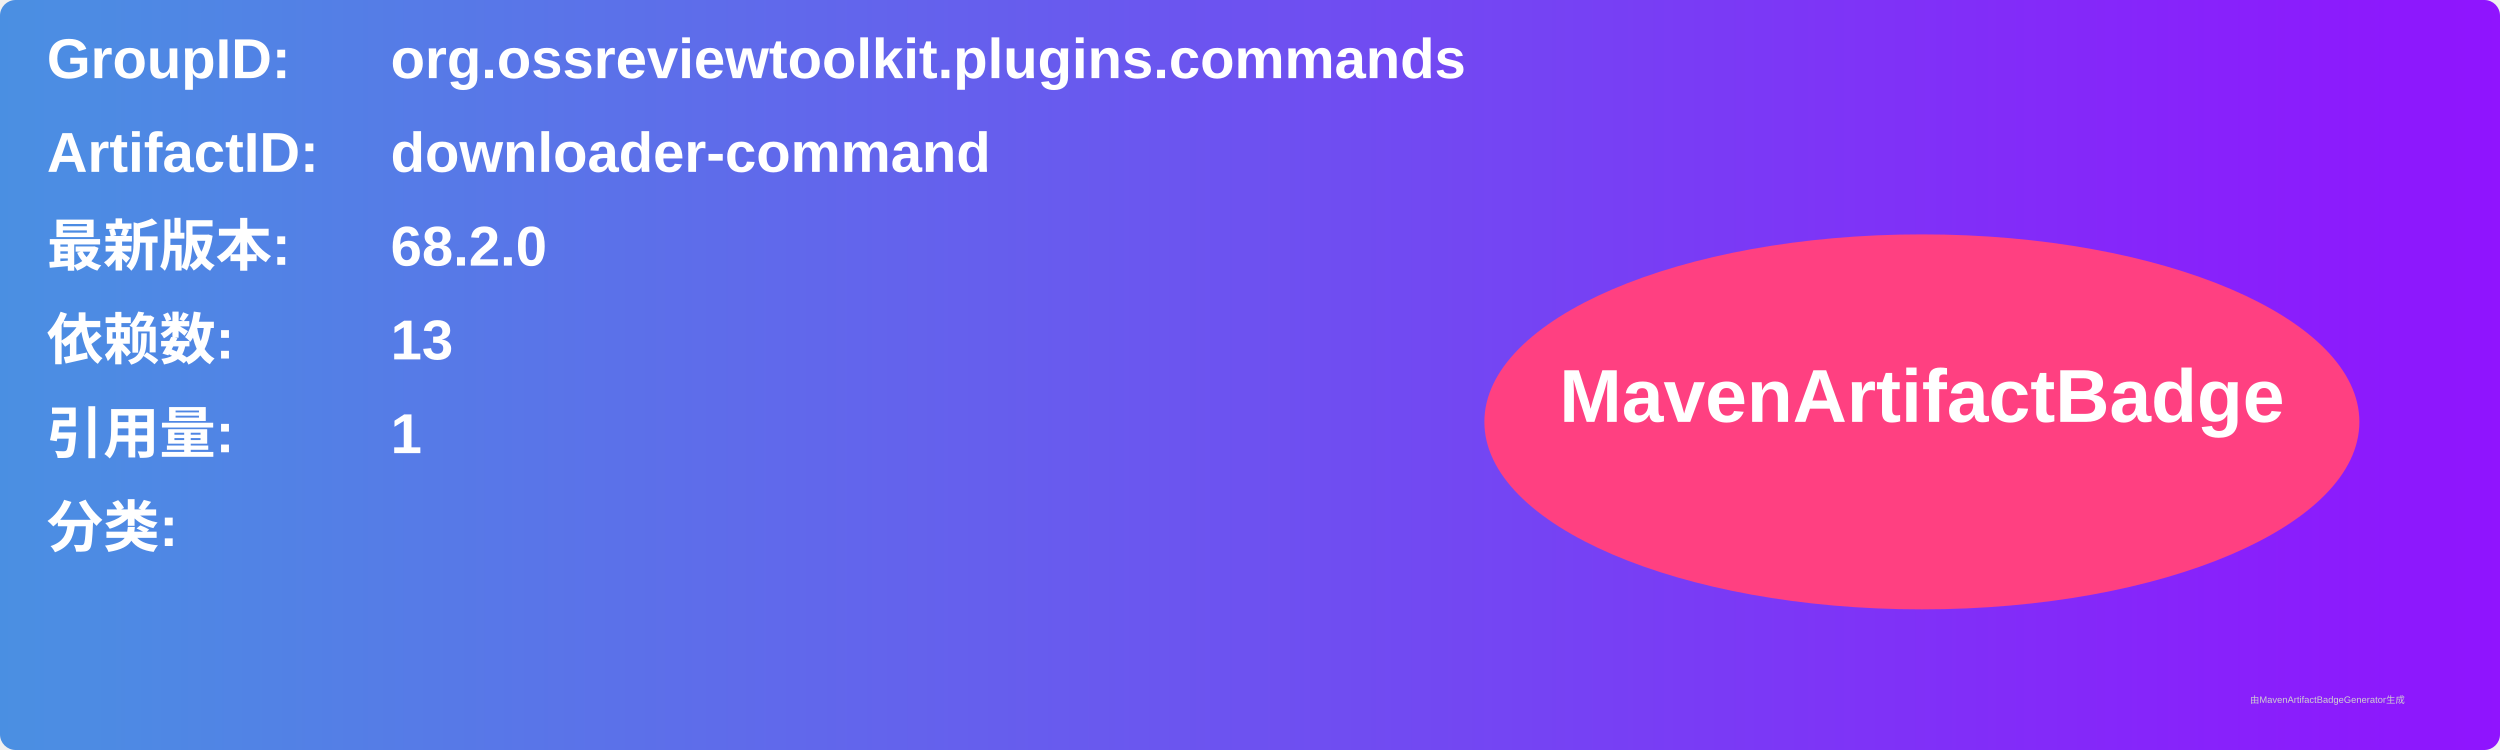
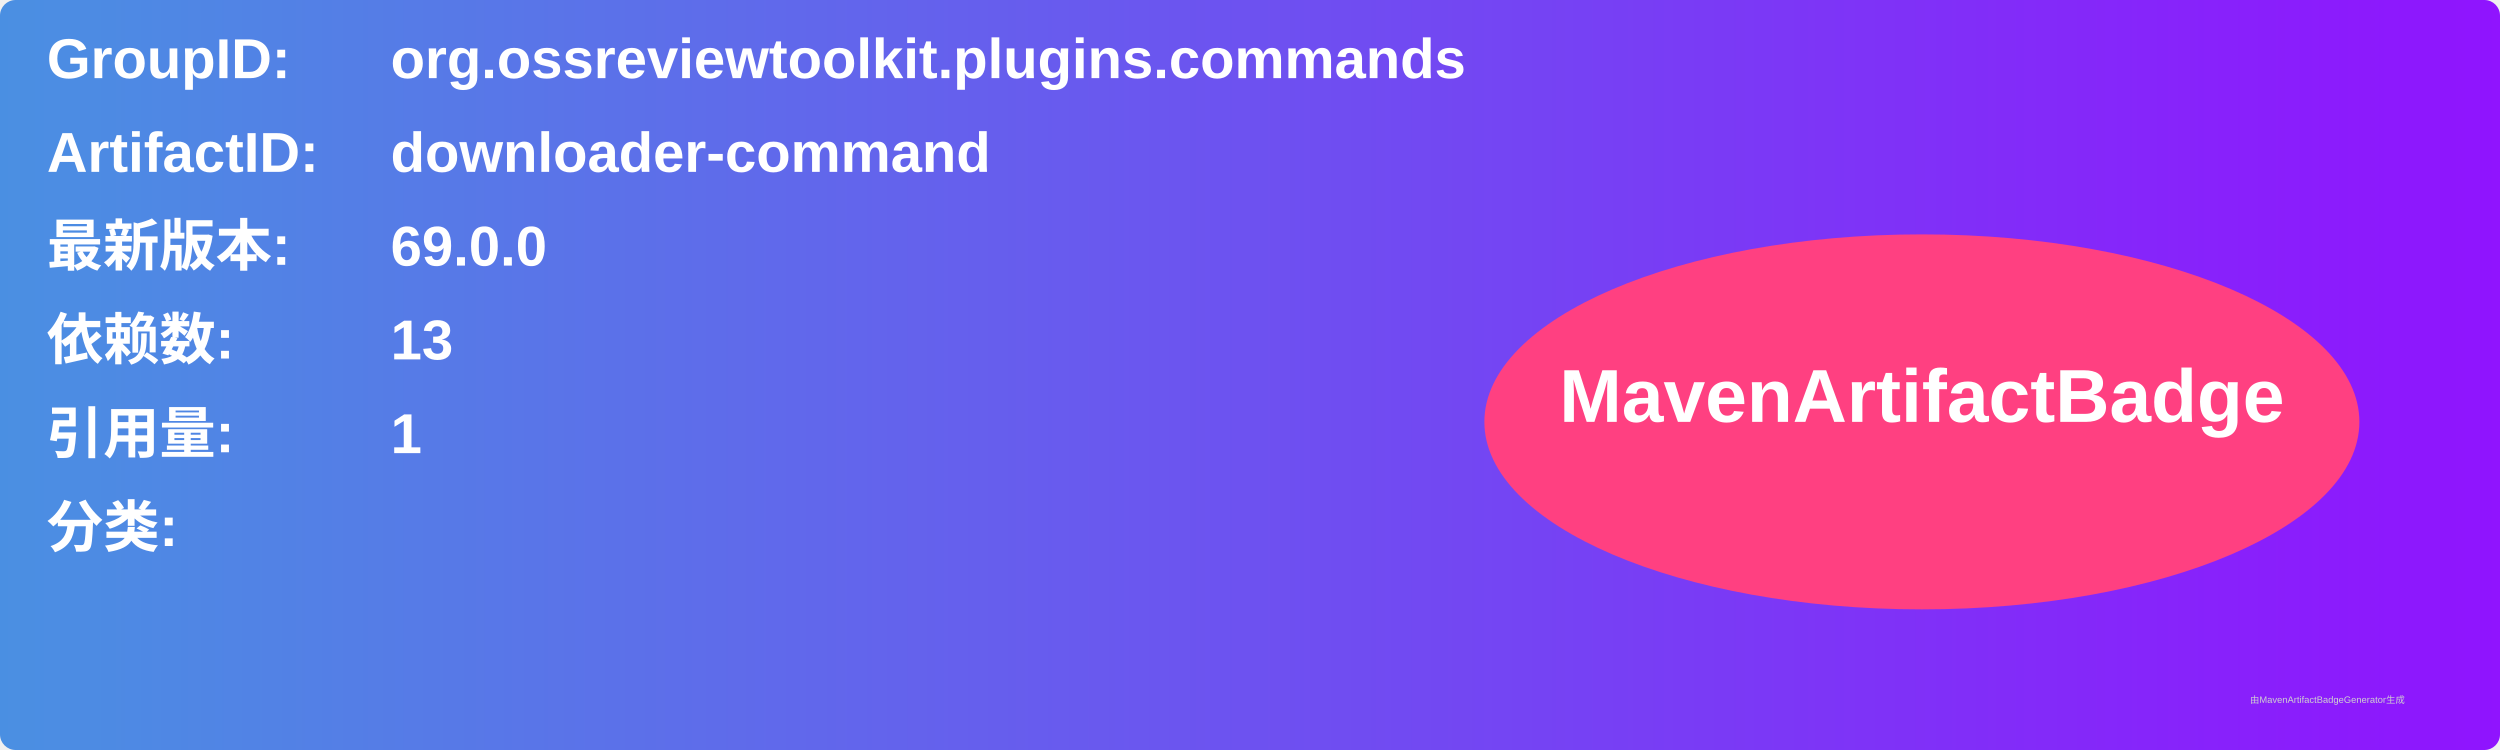
<svg xmlns="http://www.w3.org/2000/svg" width="800" height="240" viewBox="0 0 800 240">
  <linearGradient id="grad" x1="0%" y1="0%" x2="100%" y2="0%">
    <stop offset="0%" stop-color="#4a90e2" />
    <stop offset="100%" stop-color="#9013fe" />
  </linearGradient>
  <rect width="100%" height="100%" rx="5" ry="5" fill="url(#grad)" />
  <g transform="translate(15, 15)">
    <text x="0" y="10" font-family="Arial" font-size="18" fill="white" font-weight="bold" width="260">GroupID:</text>
    <text x="110" y="10" font-family="Arial" font-size="18" fill="white" font-weight="bold" width="460">org.ossreviewtoolkit.plugins.commands</text>
    <text x="0" y="40" font-family="Arial" font-size="18" fill="white" font-weight="bold" width="260">ArtifactID:</text>
    <text x="110" y="40" font-family="Arial" font-size="18" fill="white" font-weight="bold" width="460">downloader-command</text>
    <text x="0" y="70" font-family="Arial" font-size="18" fill="white" font-weight="bold">最新版本:</text>
    <text x="110" y="70" font-family="Arial" font-size="18" fill="white" font-weight="bold">
-       <tspan font-weight="bold">68.2.0</tspan>
+       <tspan font-weight="bold">69.0.0</tspan>
    </text>
    <text x="0" y="100" font-family="Arial" font-size="18" fill="white" font-weight="bold">依赖数: </text>
    <text x="110" y="100" font-family="Arial" font-size="18" fill="white">
      <tspan font-weight="bold">13</tspan>
    </text>
    <text x="0" y="130" font-family="Arial" font-size="18" fill="white" font-weight="bold">引用量: </text>
    <text x="110" y="130" font-family="Arial" font-size="18" fill="white">
      <tspan font-weight="bold">1</tspan>
    </text>
    <text x="0" y="160" font-family="Arial" font-size="18" fill="white" font-weight="bold">分类:</text>
    <text x="10" y="190" font-family="Arial" font-size="10" fill="white">
      <tspan font-weight="bold" />
    </text>
    <ellipse cx="600" cy="120" rx="140" ry="60" fill="#ff4081" />
    <text x="600" y="120" text-anchor="middle" font-family="Arial" font-size="24" fill="white" font-weight="bold">MavenArtifactBadge</text>
  </g>
  <text x="720" y="225" font-family="Arial" font-size="3" fill="#d0d0d0">由MavenArtifactBadgeGenerator生成</text>
</svg>
